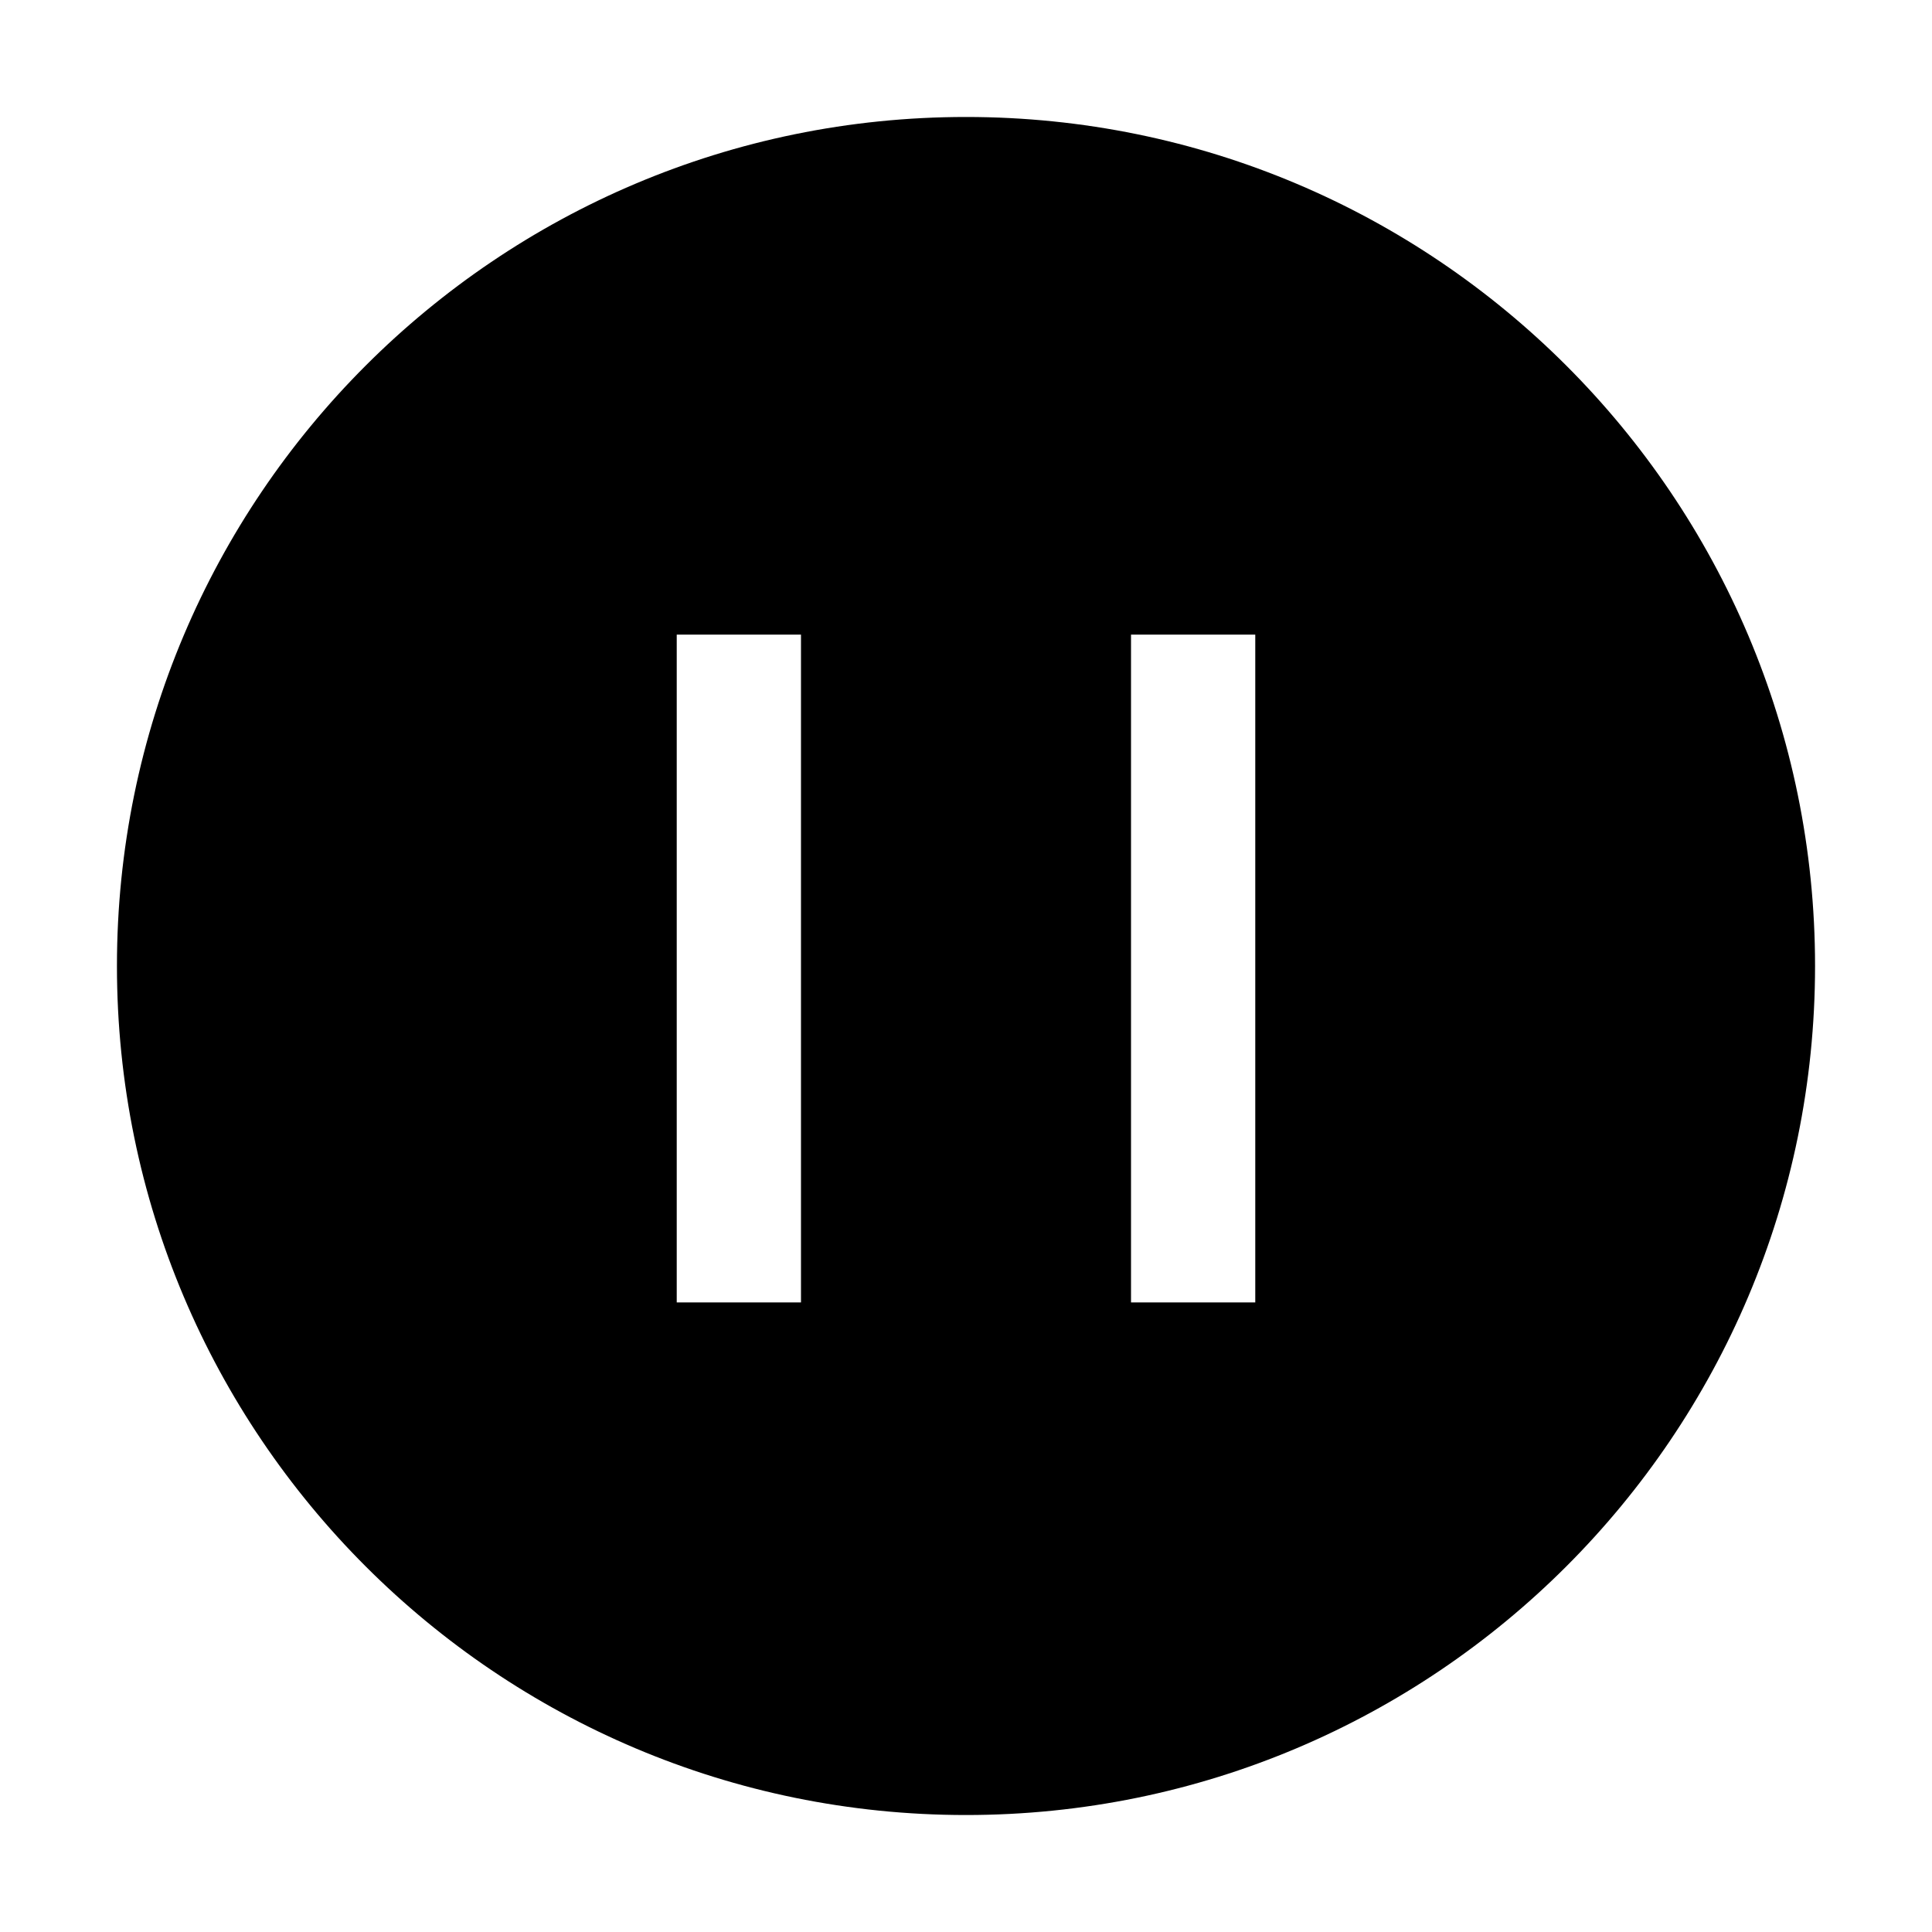
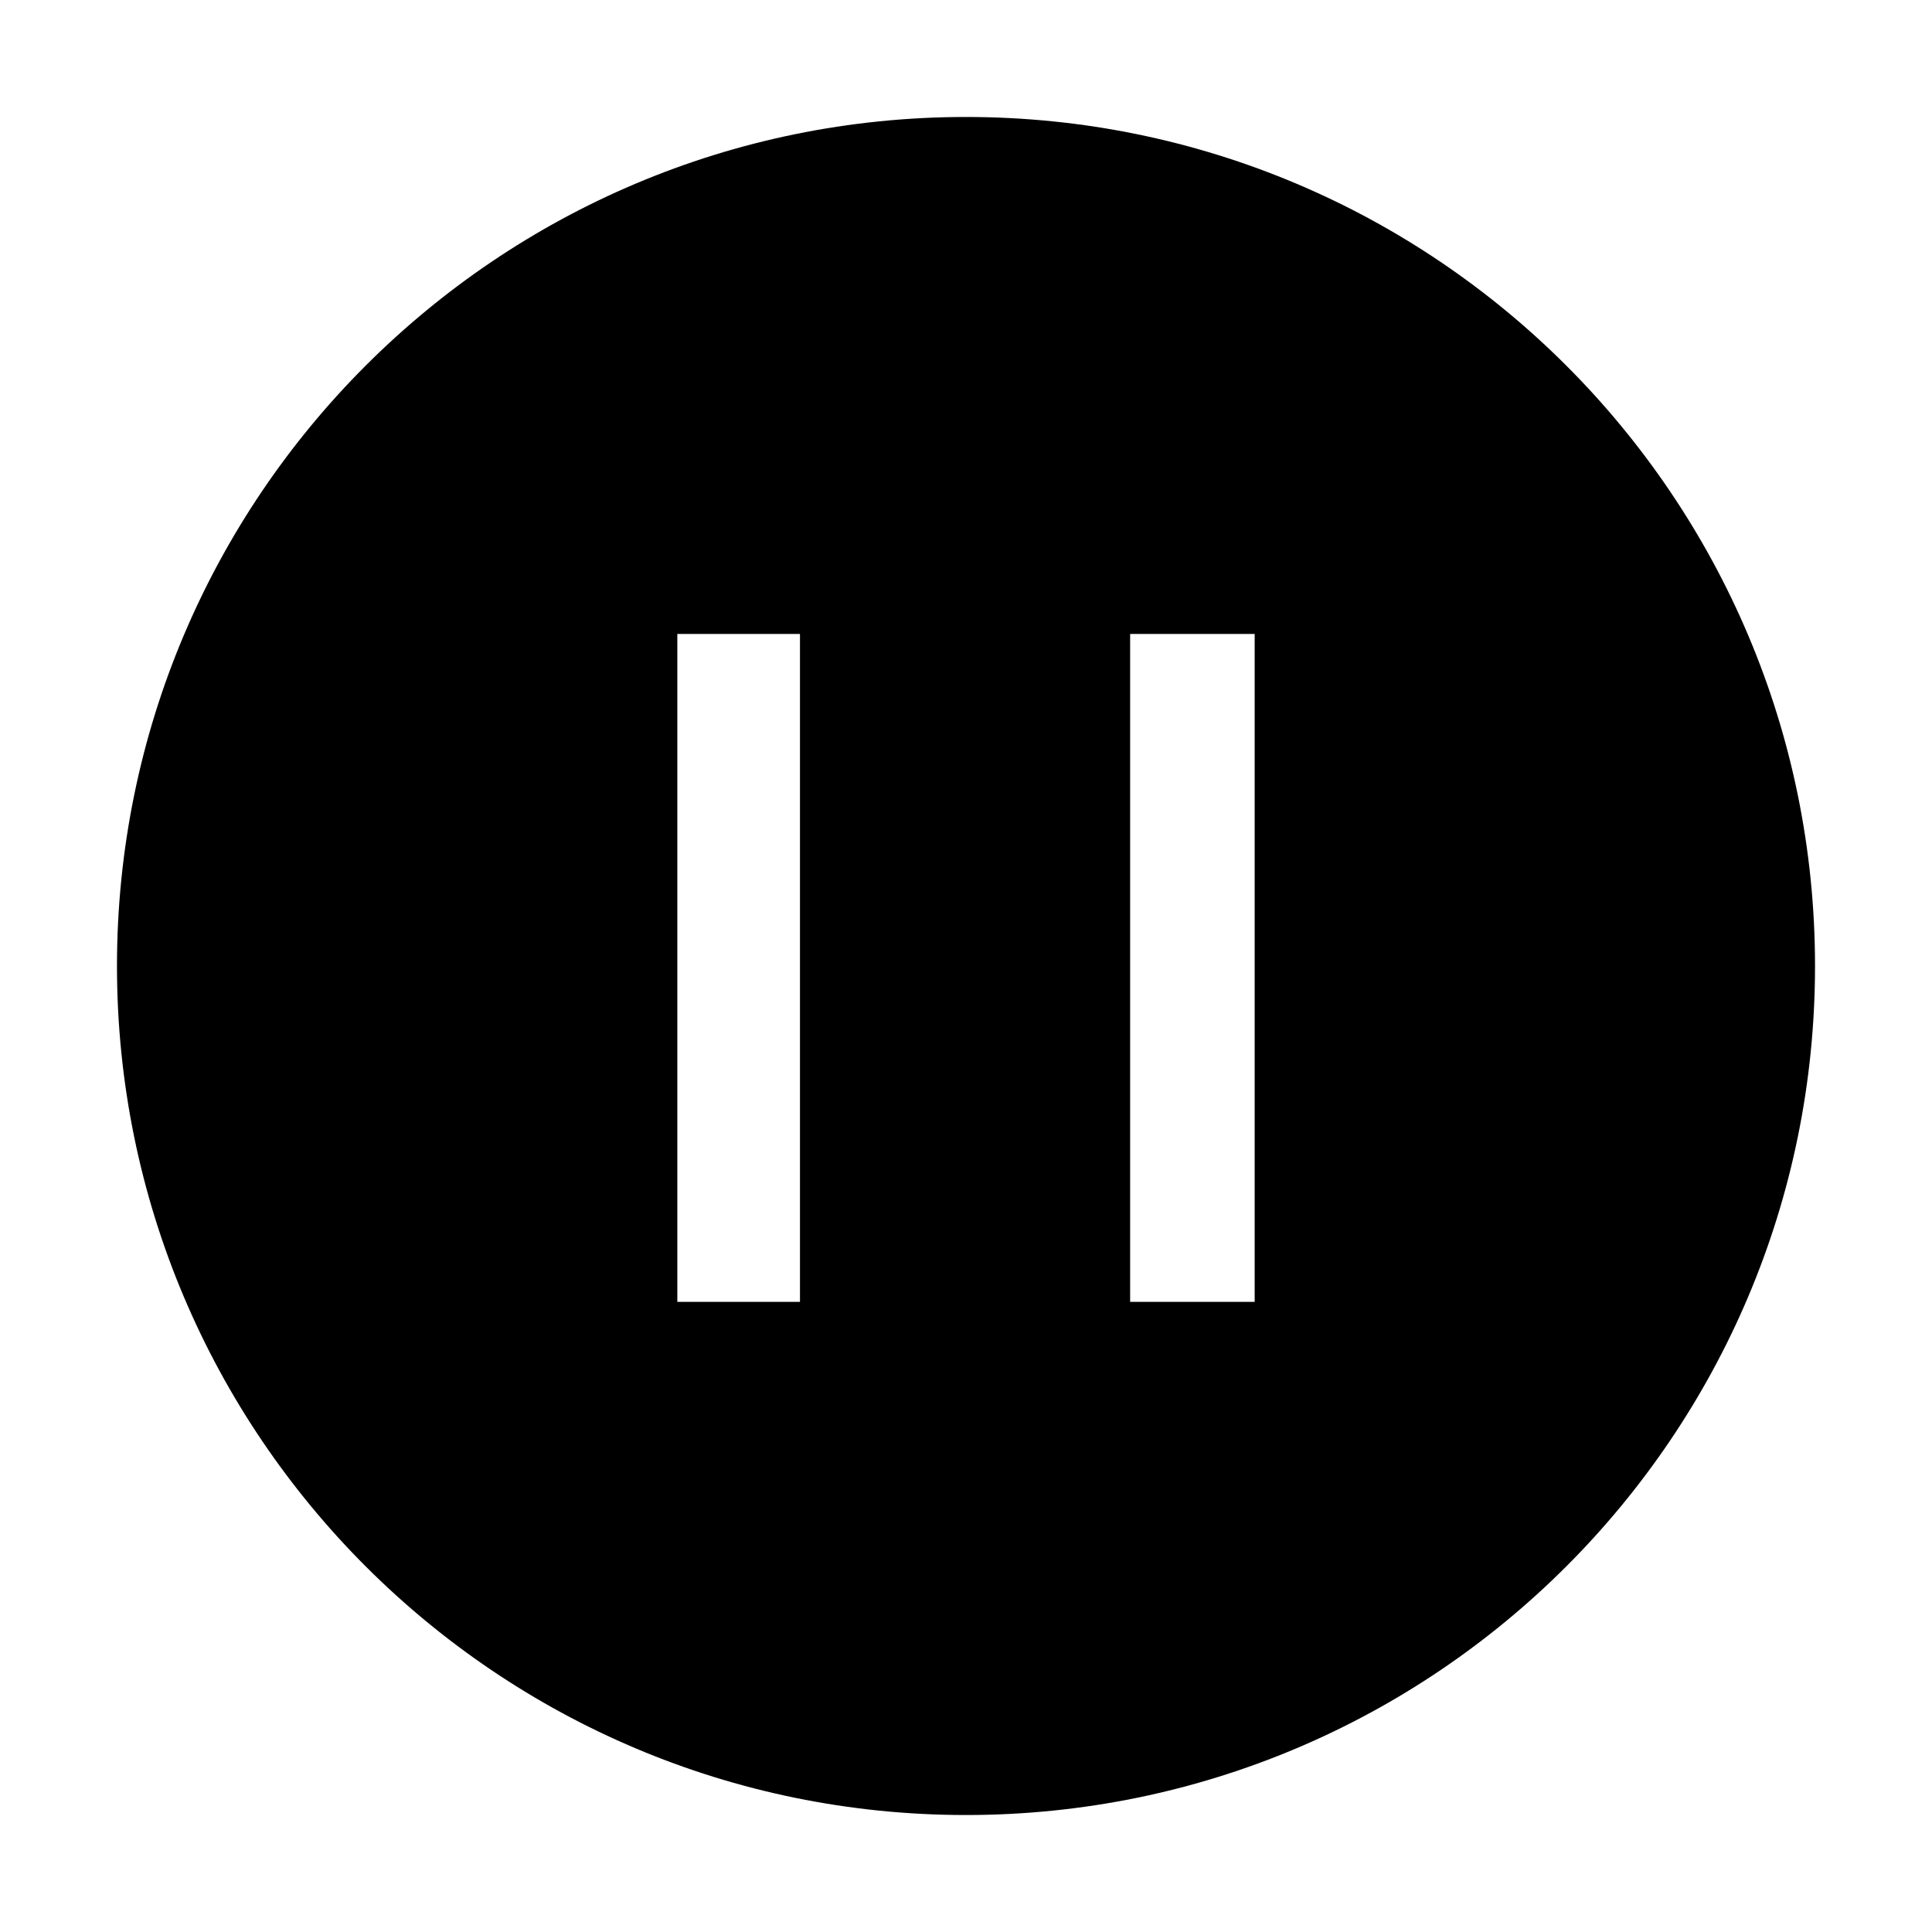
- <svg xmlns="http://www.w3.org/2000/svg" version="1.1" id="图层_1" x="0px" y="0px" viewBox="0 0 1024 1024" style="enable-background:new 0 0 1024 1024;" xml:space="preserve">
-   <g id="XMLID_493_">
-     <path id="XMLID_145_" d="M512,62C263.47,62,61.984,263.486,61.984,511.984C61.984,760.546,263.47,962,512,962   s450.016-201.454,450.016-450.016C962.016,263.486,760.53,62,512,62z M424.537,690.318h-65.854V336.351h65.854V690.318z    M665.317,690.318h-65.854V336.351h65.854V690.318z" />
-   </g>
+ <svg xmlns="http://www.w3.org/2000/svg" viewBox="0 0 1024 1024">
+   <path d="M512 62a450 450 0 1 0 0 900 450 450 0 0 0 0-900zm-87 628h-66V336h65v354zm240 0h-66V336h66v354z" />
</svg>
